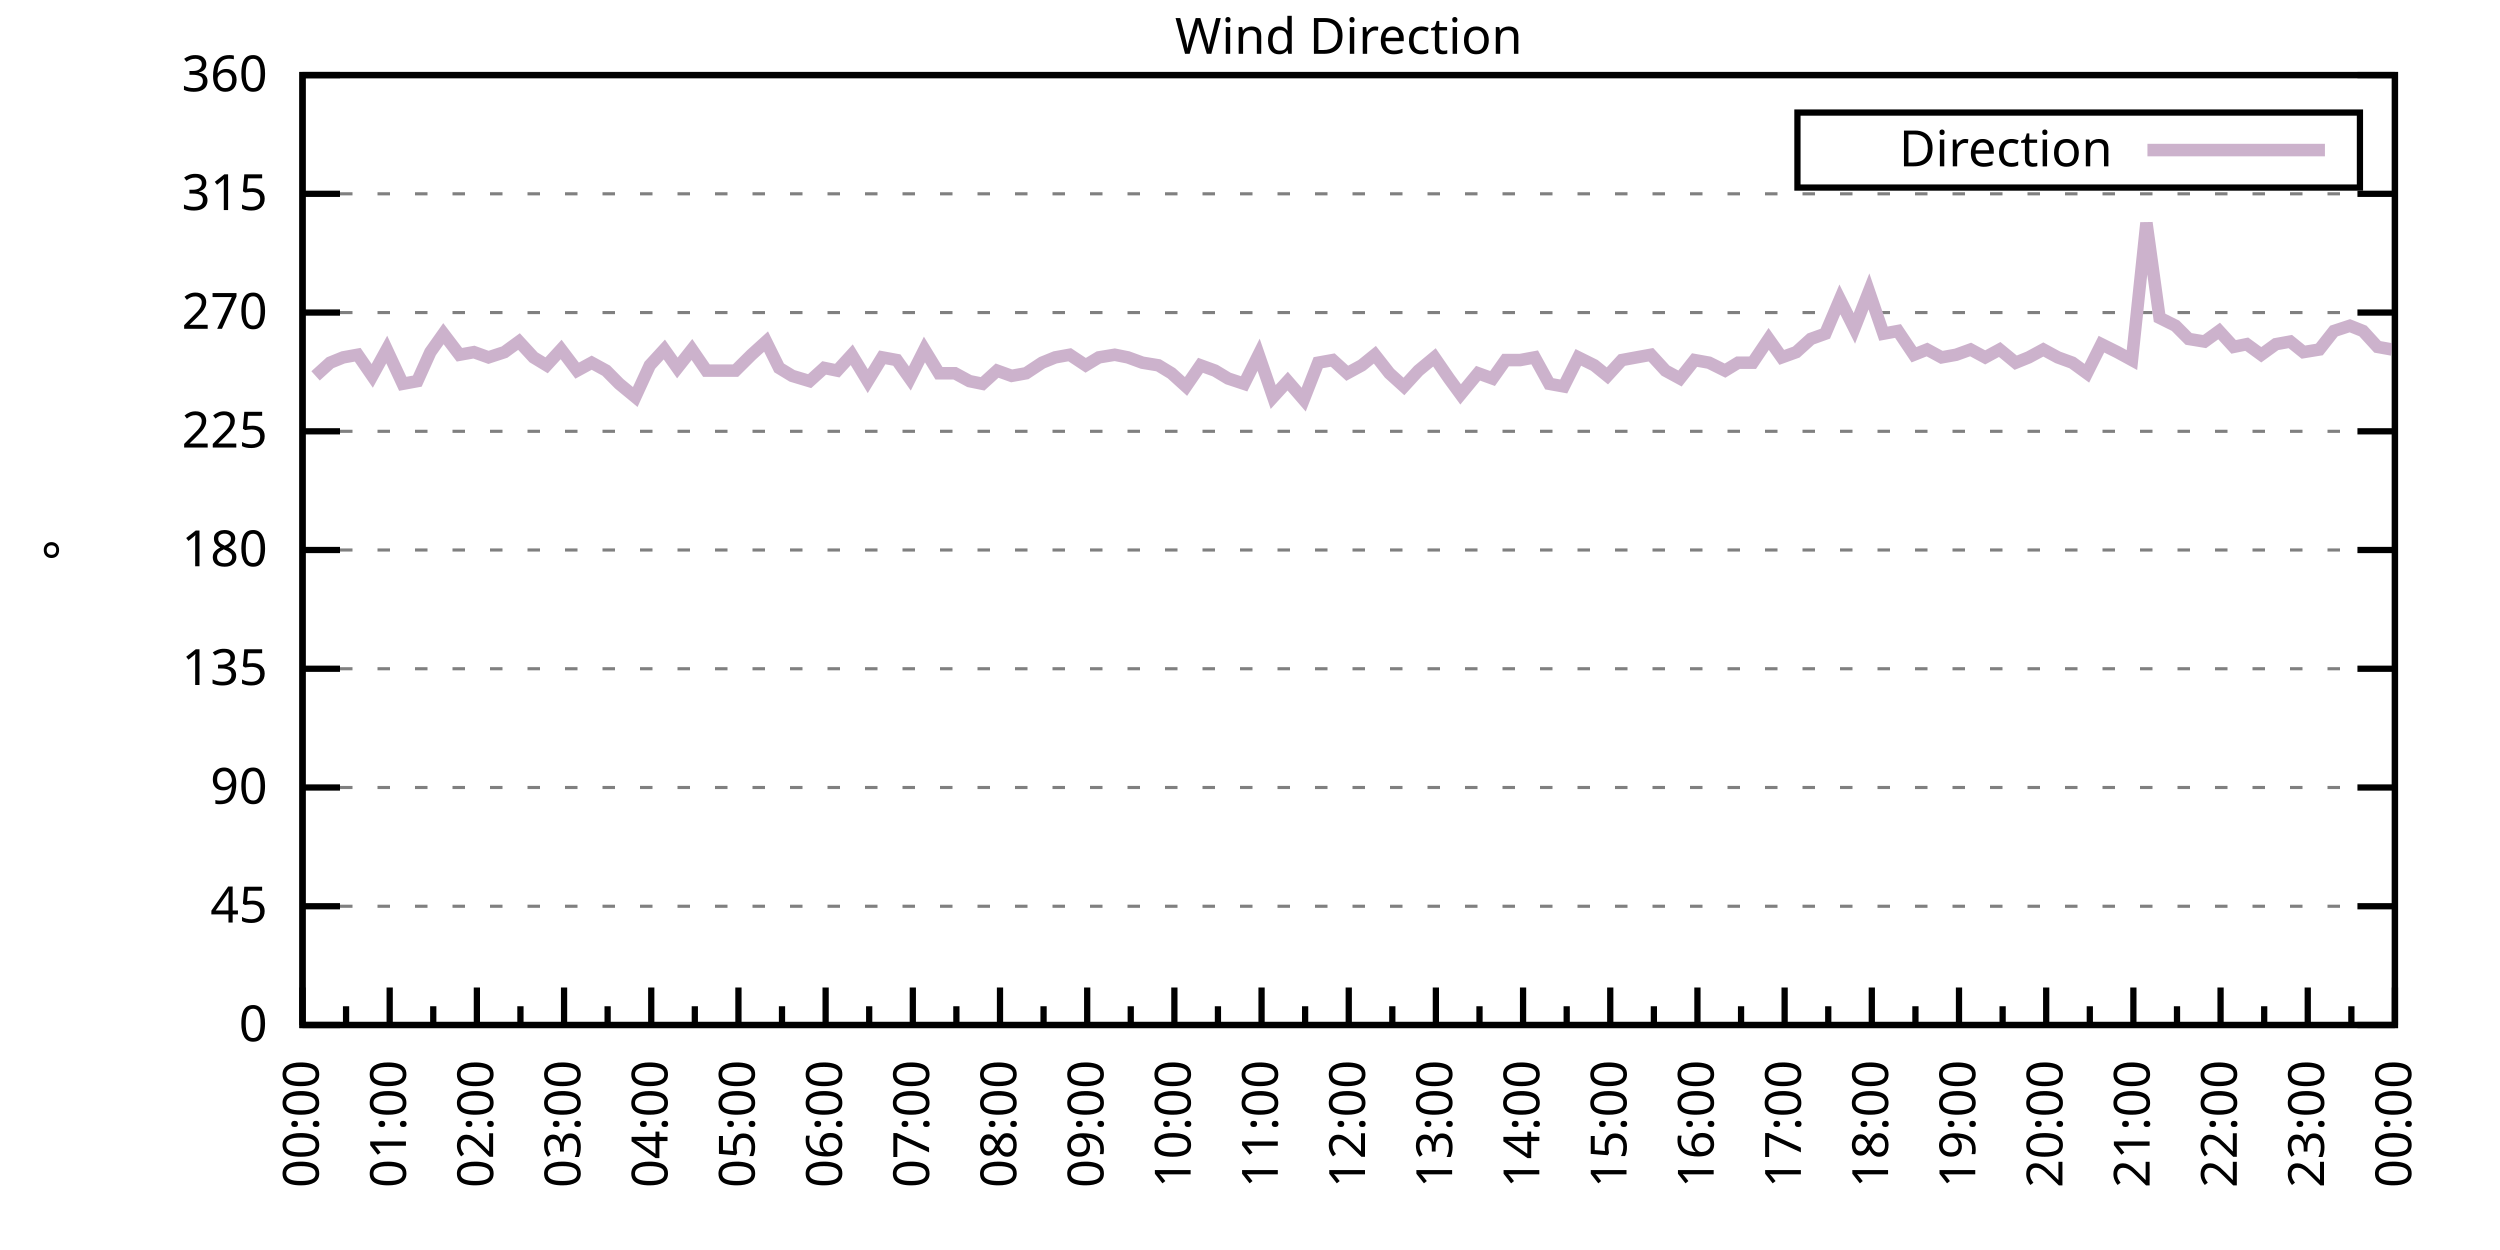
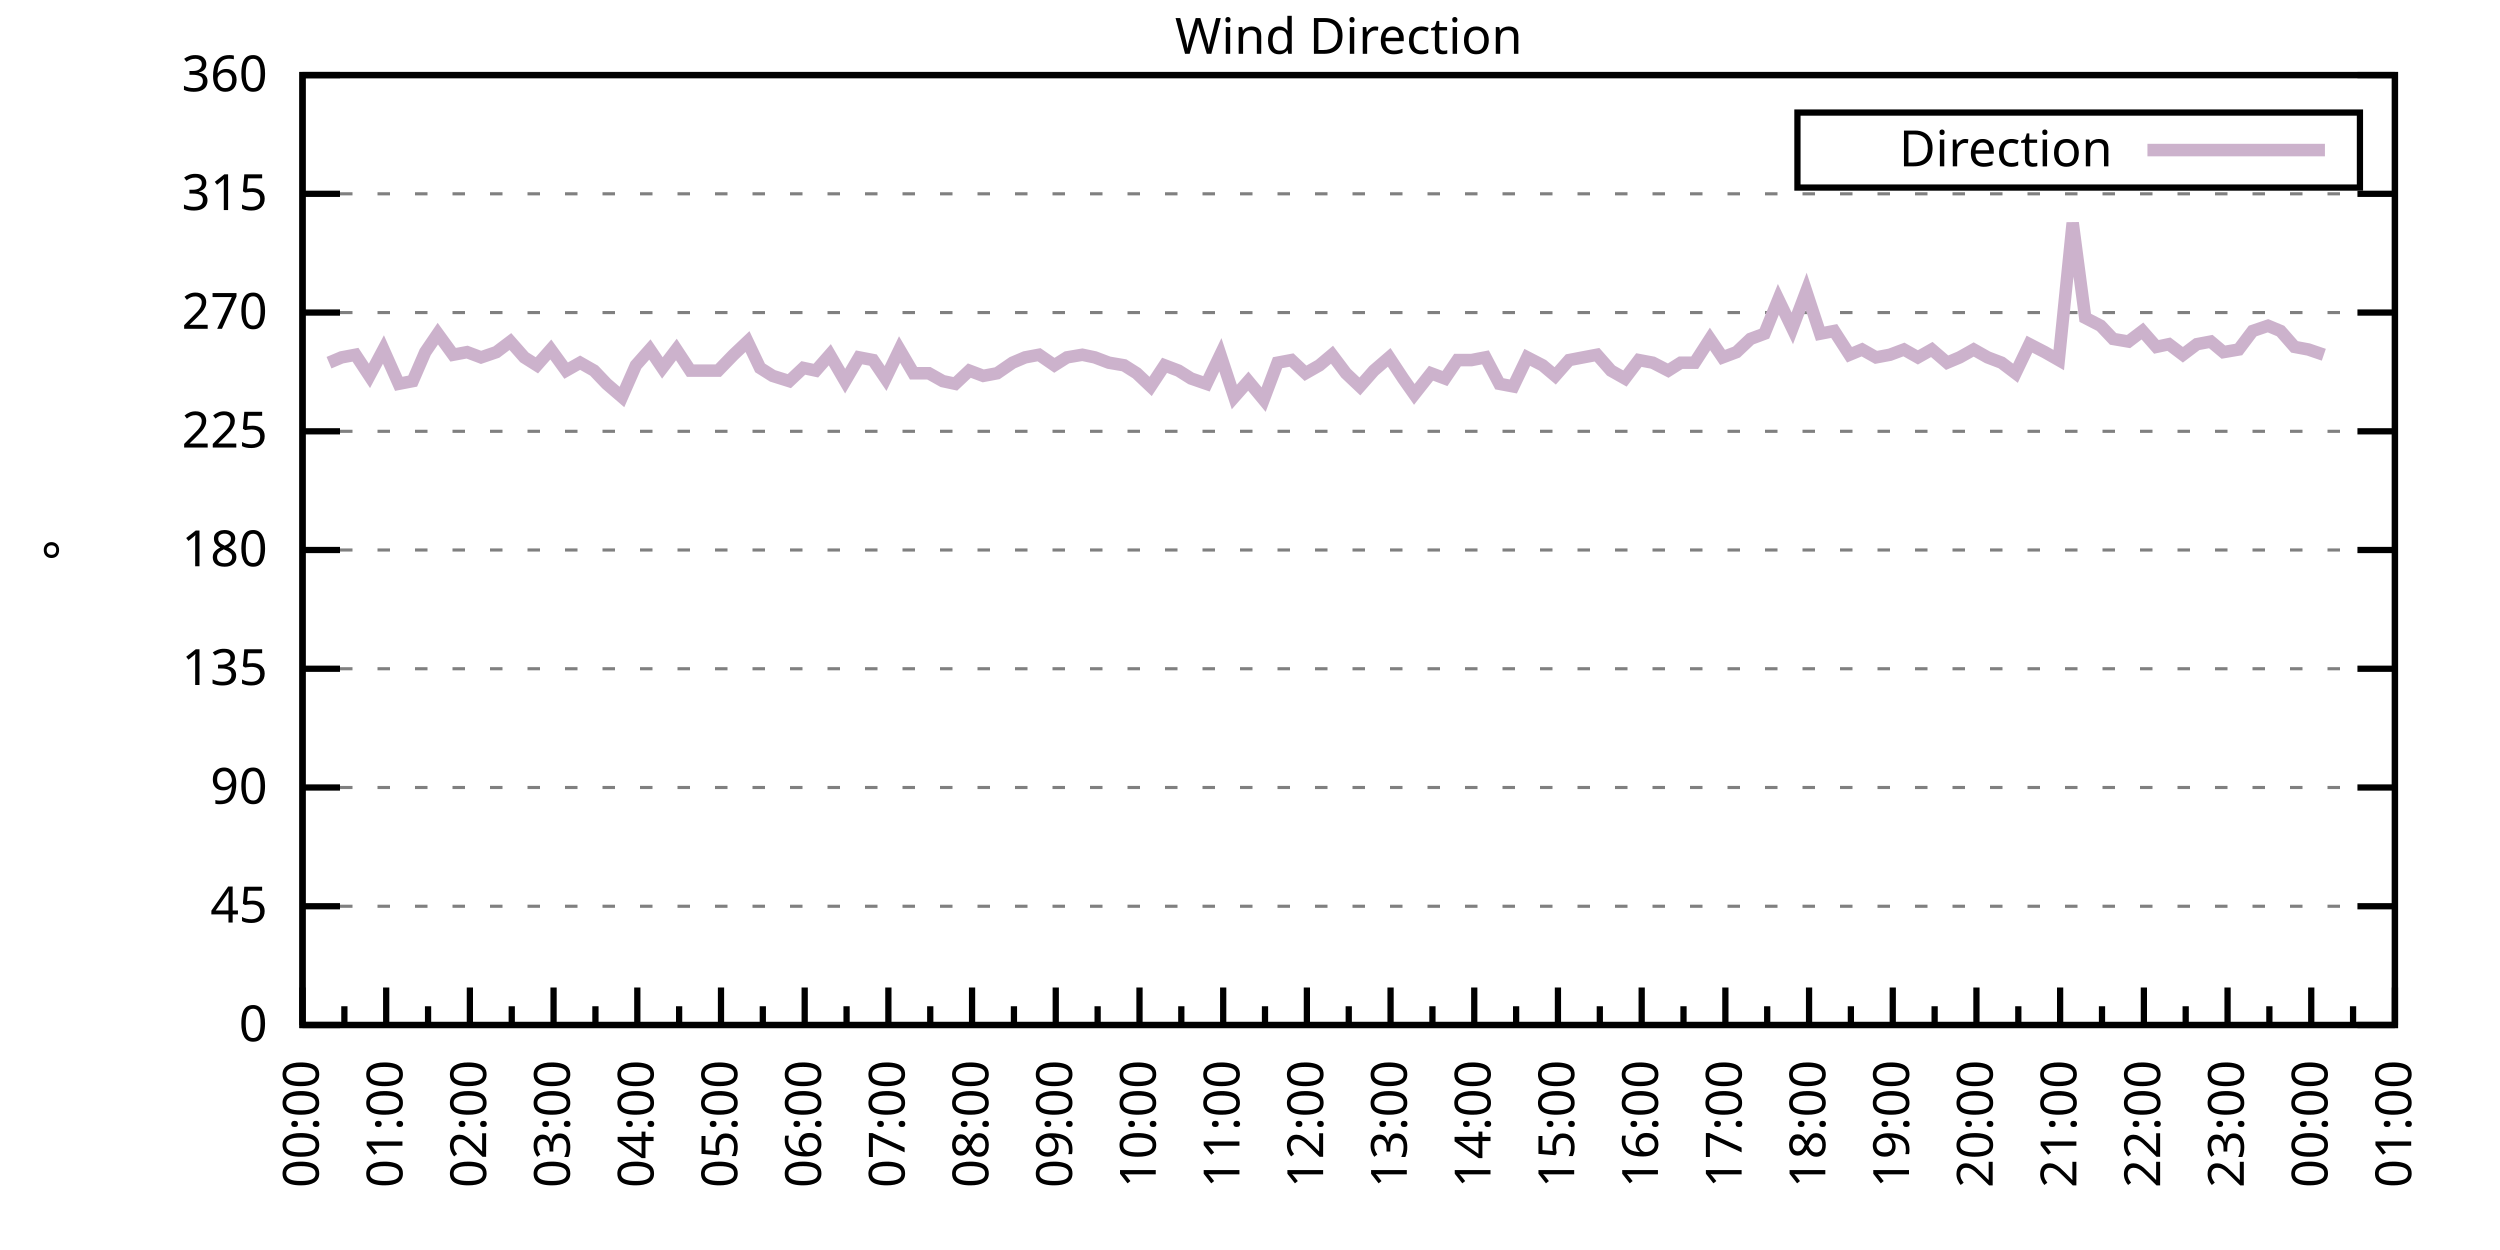
<svg xmlns="http://www.w3.org/2000/svg" xmlns:xlink="http://www.w3.org/1999/xlink" width="400" height="200" viewBox="0 0 400 200">
  <g id="gnuplot_canvas">
    <rect x="0" y="0" width="400" height="200" fill="none" />
    <defs>
      <circle id="gpDot" r="0.5" stroke-width="0.5" stroke="currentColor" />
      <path id="gpPt0" stroke-width="0.333" stroke="currentColor" d="M-1,0 h2 M0,-1 v2" />
      <path id="gpPt1" stroke-width="0.333" stroke="currentColor" d="M-1,-1 L1,1 M1,-1 L-1,1" />
      <path id="gpPt2" stroke-width="0.333" stroke="currentColor" d="M-1,0 L1,0 M0,-1 L0,1 M-1,-1 L1,1 M-1,1 L1,-1" />
      <rect id="gpPt3" stroke-width="0.333" stroke="currentColor" x="-1" y="-1" width="2" height="2" />
      <rect id="gpPt4" stroke-width="0.333" stroke="currentColor" fill="currentColor" x="-1" y="-1" width="2" height="2" />
      <circle id="gpPt5" stroke-width="0.333" stroke="currentColor" cx="0" cy="0" r="1" />
      <use xlink:href="#gpPt5" id="gpPt6" fill="currentColor" stroke="none" />
      <path id="gpPt7" stroke-width="0.333" stroke="currentColor" d="M0,-1.33 L-1.33,0.67 L1.33,0.67 z" />
      <use xlink:href="#gpPt7" id="gpPt8" fill="currentColor" stroke="none" />
      <use xlink:href="#gpPt7" id="gpPt9" stroke="currentColor" transform="rotate(180)" />
      <use xlink:href="#gpPt9" id="gpPt10" fill="currentColor" stroke="none" />
      <use xlink:href="#gpPt3" id="gpPt11" stroke="currentColor" transform="rotate(45)" />
      <use xlink:href="#gpPt11" id="gpPt12" fill="currentColor" stroke="none" />
      <path id="gpPt13" stroke-width="0.333" stroke="currentColor" d="M0,1.330 L1.265,0.411 L0.782,-1.067 L-0.782,-1.076 L-1.265,0.411 z" />
      <use xlink:href="#gpPt13" id="gpPt14" fill="currentColor" stroke="none" />
      <filter id="textbox" filterUnits="objectBoundingBox" x="0" y="0" height="1" width="1">
        <feFlood flood-color="white" flood-opacity="1" result="bgnd" />
        <feComposite in="SourceGraphic" in2="bgnd" operator="atop" />
      </filter>
      <filter id="greybox" filterUnits="objectBoundingBox" x="0" y="0" height="1" width="1">
        <feFlood flood-color="lightgrey" flood-opacity="1" result="grey" />
        <feComposite in="SourceGraphic" in2="grey" operator="atop" />
      </filter>
    </defs>
    <g fill="none" color="white" stroke="currentColor" stroke-width="1.00" stroke-linecap="butt" stroke-linejoin="miter">
</g>
    <g fill="none" color="black" stroke="currentColor" stroke-width="1.00" stroke-linecap="butt" stroke-linejoin="miter">
      <g stroke="none" shape-rendering="crispEdges">
        <polygon fill="rgb(255, 255, 255)" points="48.40,164.00 383.18,164.00 383.18,12.02 48.40,12.02 " />
      </g>
    </g>
    <g fill="none" color="black" stroke="currentColor" stroke-width="1.00" stroke-linecap="butt" stroke-linejoin="miter">
</g>
    <g fill="none" color="black" stroke="black" stroke-width="0.50" stroke-linecap="butt" stroke-linejoin="miter">
</g>
    <g fill="none" color="gray" stroke="currentColor" stroke-width="0.50" stroke-linecap="butt" stroke-linejoin="miter">
      <path stroke="gray" stroke-dasharray="2,4" class="gridline" d="M48.40,164.00 L383.19,164.00  " />
    </g>
    <g fill="none" color="gray" stroke="gray" stroke-width="1.00" stroke-linecap="butt" stroke-linejoin="miter">
</g>
    <g fill="none" color="black" stroke="currentColor" stroke-width="1.00" stroke-linecap="butt" stroke-linejoin="miter">
      <path stroke="black" d="M48.40,164.00 L54.40,164.00 M383.19,164.00 L377.19,164.00  " />
      <g transform="translate(42.80,166.60)" stroke="none" fill="black" font-family="Sans" font-size="8.00" text-anchor="end">
        <text>
          <tspan font-family="Sans"> 0</tspan>
        </text>
      </g>
    </g>
    <g fill="none" color="black" stroke="currentColor" stroke-width="1.00" stroke-linecap="butt" stroke-linejoin="miter">
</g>
    <g fill="none" color="black" stroke="black" stroke-width="0.50" stroke-linecap="butt" stroke-linejoin="miter">
</g>
    <g fill="none" color="gray" stroke="currentColor" stroke-width="0.50" stroke-linecap="butt" stroke-linejoin="miter">
      <path stroke="gray" stroke-dasharray="2,4" class="gridline" d="M48.40,145.00 L383.19,145.00  " />
    </g>
    <g fill="none" color="gray" stroke="gray" stroke-width="1.00" stroke-linecap="butt" stroke-linejoin="miter">
</g>
    <g fill="none" color="black" stroke="currentColor" stroke-width="1.00" stroke-linecap="butt" stroke-linejoin="miter">
      <path stroke="black" d="M48.40,145.00 L54.40,145.00 M383.19,145.00 L377.19,145.00  " />
      <g transform="translate(42.80,147.60)" stroke="none" fill="black" font-family="Sans" font-size="8.00" text-anchor="end">
        <text>
          <tspan font-family="Sans"> 45</tspan>
        </text>
      </g>
    </g>
    <g fill="none" color="black" stroke="currentColor" stroke-width="1.00" stroke-linecap="butt" stroke-linejoin="miter">
</g>
    <g fill="none" color="black" stroke="black" stroke-width="0.50" stroke-linecap="butt" stroke-linejoin="miter">
</g>
    <g fill="none" color="gray" stroke="currentColor" stroke-width="0.50" stroke-linecap="butt" stroke-linejoin="miter">
      <path stroke="gray" stroke-dasharray="2,4" class="gridline" d="M48.40,126.00 L383.19,126.00  " />
    </g>
    <g fill="none" color="gray" stroke="gray" stroke-width="1.00" stroke-linecap="butt" stroke-linejoin="miter">
</g>
    <g fill="none" color="black" stroke="currentColor" stroke-width="1.00" stroke-linecap="butt" stroke-linejoin="miter">
      <path stroke="black" d="M48.40,126.00 L54.40,126.00 M383.19,126.00 L377.19,126.00  " />
      <g transform="translate(42.80,128.60)" stroke="none" fill="black" font-family="Sans" font-size="8.00" text-anchor="end">
        <text>
          <tspan font-family="Sans"> 90</tspan>
        </text>
      </g>
    </g>
    <g fill="none" color="black" stroke="currentColor" stroke-width="1.00" stroke-linecap="butt" stroke-linejoin="miter">
</g>
    <g fill="none" color="black" stroke="black" stroke-width="0.50" stroke-linecap="butt" stroke-linejoin="miter">
</g>
    <g fill="none" color="gray" stroke="currentColor" stroke-width="0.50" stroke-linecap="butt" stroke-linejoin="miter">
      <path stroke="gray" stroke-dasharray="2,4" class="gridline" d="M48.40,107.00 L383.19,107.00  " />
    </g>
    <g fill="none" color="gray" stroke="gray" stroke-width="1.00" stroke-linecap="butt" stroke-linejoin="miter">
</g>
    <g fill="none" color="black" stroke="currentColor" stroke-width="1.00" stroke-linecap="butt" stroke-linejoin="miter">
      <path stroke="black" d="M48.40,107.00 L54.40,107.00 M383.19,107.00 L377.19,107.00  " />
      <g transform="translate(42.80,109.60)" stroke="none" fill="black" font-family="Sans" font-size="8.00" text-anchor="end">
        <text>
          <tspan font-family="Sans"> 135</tspan>
        </text>
      </g>
    </g>
    <g fill="none" color="black" stroke="currentColor" stroke-width="1.00" stroke-linecap="butt" stroke-linejoin="miter">
</g>
    <g fill="none" color="black" stroke="black" stroke-width="0.50" stroke-linecap="butt" stroke-linejoin="miter">
</g>
    <g fill="none" color="gray" stroke="currentColor" stroke-width="0.50" stroke-linecap="butt" stroke-linejoin="miter">
      <path stroke="gray" stroke-dasharray="2,4" class="gridline" d="M48.40,88.00 L383.19,88.00  " />
    </g>
    <g fill="none" color="gray" stroke="gray" stroke-width="1.00" stroke-linecap="butt" stroke-linejoin="miter">
</g>
    <g fill="none" color="black" stroke="currentColor" stroke-width="1.00" stroke-linecap="butt" stroke-linejoin="miter">
      <path stroke="black" d="M48.40,88.00 L54.40,88.00 M383.19,88.00 L377.19,88.00  " />
      <g transform="translate(42.80,90.60)" stroke="none" fill="black" font-family="Sans" font-size="8.00" text-anchor="end">
        <text>
          <tspan font-family="Sans"> 180</tspan>
        </text>
      </g>
    </g>
    <g fill="none" color="black" stroke="currentColor" stroke-width="1.00" stroke-linecap="butt" stroke-linejoin="miter">
</g>
    <g fill="none" color="black" stroke="black" stroke-width="0.50" stroke-linecap="butt" stroke-linejoin="miter">
</g>
    <g fill="none" color="gray" stroke="currentColor" stroke-width="0.50" stroke-linecap="butt" stroke-linejoin="miter">
      <path stroke="gray" stroke-dasharray="2,4" class="gridline" d="M48.40,69.01 L383.19,69.01  " />
    </g>
    <g fill="none" color="gray" stroke="gray" stroke-width="1.00" stroke-linecap="butt" stroke-linejoin="miter">
</g>
    <g fill="none" color="black" stroke="currentColor" stroke-width="1.00" stroke-linecap="butt" stroke-linejoin="miter">
      <path stroke="black" d="M48.40,69.01 L54.40,69.01 M383.19,69.01 L377.19,69.01  " />
      <g transform="translate(42.80,71.61)" stroke="none" fill="black" font-family="Sans" font-size="8.00" text-anchor="end">
        <text>
          <tspan font-family="Sans"> 225</tspan>
        </text>
      </g>
    </g>
    <g fill="none" color="black" stroke="currentColor" stroke-width="1.00" stroke-linecap="butt" stroke-linejoin="miter">
</g>
    <g fill="none" color="black" stroke="black" stroke-width="0.50" stroke-linecap="butt" stroke-linejoin="miter">
</g>
    <g fill="none" color="gray" stroke="currentColor" stroke-width="0.50" stroke-linecap="butt" stroke-linejoin="miter">
      <path stroke="gray" stroke-dasharray="2,4" class="gridline" d="M48.40,50.01 L383.19,50.01  " />
    </g>
    <g fill="none" color="gray" stroke="gray" stroke-width="1.00" stroke-linecap="butt" stroke-linejoin="miter">
</g>
    <g fill="none" color="black" stroke="currentColor" stroke-width="1.00" stroke-linecap="butt" stroke-linejoin="miter">
      <path stroke="black" d="M48.40,50.01 L54.40,50.01 M383.19,50.01 L377.19,50.01  " />
      <g transform="translate(42.80,52.61)" stroke="none" fill="black" font-family="Sans" font-size="8.00" text-anchor="end">
        <text>
          <tspan font-family="Sans"> 270</tspan>
        </text>
      </g>
    </g>
    <g fill="none" color="black" stroke="currentColor" stroke-width="1.00" stroke-linecap="butt" stroke-linejoin="miter">
</g>
    <g fill="none" color="black" stroke="black" stroke-width="0.50" stroke-linecap="butt" stroke-linejoin="miter">
</g>
    <g fill="none" color="gray" stroke="currentColor" stroke-width="0.50" stroke-linecap="butt" stroke-linejoin="miter">
      <path stroke="gray" stroke-dasharray="2,4" class="gridline" d="M48.40,31.01 L383.19,31.01  " />
    </g>
    <g fill="none" color="gray" stroke="gray" stroke-width="1.00" stroke-linecap="butt" stroke-linejoin="miter">
</g>
    <g fill="none" color="black" stroke="currentColor" stroke-width="1.00" stroke-linecap="butt" stroke-linejoin="miter">
      <path stroke="black" d="M48.40,31.01 L54.40,31.01 M383.19,31.01 L377.19,31.01  " />
      <g transform="translate(42.80,33.61)" stroke="none" fill="black" font-family="Sans" font-size="8.00" text-anchor="end">
        <text>
          <tspan font-family="Sans"> 315</tspan>
        </text>
      </g>
    </g>
    <g fill="none" color="black" stroke="currentColor" stroke-width="1.00" stroke-linecap="butt" stroke-linejoin="miter">
</g>
    <g fill="none" color="black" stroke="black" stroke-width="0.50" stroke-linecap="butt" stroke-linejoin="miter">
</g>
    <g fill="none" color="gray" stroke="currentColor" stroke-width="0.50" stroke-linecap="butt" stroke-linejoin="miter">
      <path stroke="gray" stroke-dasharray="2,4" class="gridline" d="M48.40,12.01 L383.19,12.01  " />
    </g>
    <g fill="none" color="gray" stroke="gray" stroke-width="1.00" stroke-linecap="butt" stroke-linejoin="miter">
</g>
    <g fill="none" color="black" stroke="currentColor" stroke-width="1.00" stroke-linecap="butt" stroke-linejoin="miter">
      <path stroke="black" d="M48.40,12.01 L54.40,12.01 M383.19,12.01 L377.19,12.01  " />
      <g transform="translate(42.80,14.61)" stroke="none" fill="black" font-family="Sans" font-size="8.00" text-anchor="end">
        <text>
          <tspan font-family="Sans"> 360</tspan>
        </text>
      </g>
    </g>
    <g fill="none" color="black" stroke="currentColor" stroke-width="1.00" stroke-linecap="butt" stroke-linejoin="miter">
      <path stroke="black" d="M48.40,164.00 L48.40,158.00  " />
      <g transform="translate(51.00,169.60) rotate(270)" stroke="none" fill="black" font-family="Sans" font-size="8.00" text-anchor="end">
        <text>
          <tspan font-family="Sans">00:00</tspan>
        </text>
      </g>
    </g>
    <g fill="none" color="black" stroke="currentColor" stroke-width="1.00" stroke-linecap="butt" stroke-linejoin="miter">
-       <path stroke="black" d="M55.37,164.00 L55.37,161.00 M62.35,164.00 L62.35,158.00  " />
-       <g transform="translate(64.95,169.60) rotate(270)" stroke="none" fill="black" font-family="Sans" font-size="8.00" text-anchor="end">
+       <path stroke="black" d="M55.10,164.00 L55.10,161.00 M61.79,164.00 L61.79,158.00  " />
+       <g transform="translate(64.39,169.60) rotate(270)" stroke="none" fill="black" font-family="Sans" font-size="8.00" text-anchor="end">
        <text>
          <tspan font-family="Sans">01:00</tspan>
        </text>
      </g>
    </g>
    <g fill="none" color="black" stroke="currentColor" stroke-width="1.00" stroke-linecap="butt" stroke-linejoin="miter">
-       <path stroke="black" d="M69.32,164.00 L69.32,161.00 M76.30,164.00 L76.30,158.00  " />
-       <g transform="translate(78.90,169.60) rotate(270)" stroke="none" fill="black" font-family="Sans" font-size="8.00" text-anchor="end">
+       <path stroke="black" d="M68.49,164.00 L68.49,161.00 M75.18,164.00 L75.18,158.00  " />
+       <g transform="translate(77.78,169.60) rotate(270)" stroke="none" fill="black" font-family="Sans" font-size="8.00" text-anchor="end">
        <text>
          <tspan font-family="Sans">02:00</tspan>
        </text>
      </g>
    </g>
    <g fill="none" color="black" stroke="currentColor" stroke-width="1.00" stroke-linecap="butt" stroke-linejoin="miter">
-       <path stroke="black" d="M83.27,164.00 L83.27,161.00 M90.25,164.00 L90.25,158.00  " />
-       <g transform="translate(92.85,169.60) rotate(270)" stroke="none" fill="black" font-family="Sans" font-size="8.00" text-anchor="end">
+       <path stroke="black" d="M81.88,164.00 L81.88,161.00 M88.57,164.00 L88.57,158.00  " />
+       <g transform="translate(91.17,169.60) rotate(270)" stroke="none" fill="black" font-family="Sans" font-size="8.00" text-anchor="end">
        <text>
          <tspan font-family="Sans">03:00</tspan>
        </text>
      </g>
    </g>
    <g fill="none" color="black" stroke="currentColor" stroke-width="1.00" stroke-linecap="butt" stroke-linejoin="miter">
-       <path stroke="black" d="M97.22,164.00 L97.22,161.00 M104.20,164.00 L104.20,158.00  " />
-       <g transform="translate(106.80,169.60) rotate(270)" stroke="none" fill="black" font-family="Sans" font-size="8.00" text-anchor="end">
+       <path stroke="black" d="M95.27,164.00 L95.27,161.00 M101.97,164.00 L101.97,158.00  " />
+       <g transform="translate(104.57,169.60) rotate(270)" stroke="none" fill="black" font-family="Sans" font-size="8.00" text-anchor="end">
        <text>
          <tspan font-family="Sans">04:00</tspan>
        </text>
      </g>
    </g>
    <g fill="none" color="black" stroke="currentColor" stroke-width="1.00" stroke-linecap="butt" stroke-linejoin="miter">
-       <path stroke="black" d="M111.17,164.00 L111.17,161.00 M118.15,164.00 L118.15,158.00  " />
-       <g transform="translate(120.75,169.60) rotate(270)" stroke="none" fill="black" font-family="Sans" font-size="8.00" text-anchor="end">
+       <path stroke="black" d="M108.66,164.00 L108.66,161.00 M115.36,164.00 L115.36,158.00  " />
+       <g transform="translate(117.96,169.60) rotate(270)" stroke="none" fill="black" font-family="Sans" font-size="8.00" text-anchor="end">
        <text>
          <tspan font-family="Sans">05:00</tspan>
        </text>
      </g>
    </g>
    <g fill="none" color="black" stroke="currentColor" stroke-width="1.00" stroke-linecap="butt" stroke-linejoin="miter">
-       <path stroke="black" d="M125.12,164.00 L125.12,161.00 M132.10,164.00 L132.10,158.00  " />
-       <g transform="translate(134.70,169.60) rotate(270)" stroke="none" fill="black" font-family="Sans" font-size="8.00" text-anchor="end">
+       <path stroke="black" d="M122.05,164.00 L122.05,161.00 M128.75,164.00 L128.75,158.00  " />
+       <g transform="translate(131.35,169.60) rotate(270)" stroke="none" fill="black" font-family="Sans" font-size="8.00" text-anchor="end">
        <text>
          <tspan font-family="Sans">06:00</tspan>
        </text>
      </g>
    </g>
    <g fill="none" color="black" stroke="currentColor" stroke-width="1.00" stroke-linecap="butt" stroke-linejoin="miter">
-       <path stroke="black" d="M139.07,164.00 L139.07,161.00 M146.05,164.00 L146.05,158.00  " />
-       <g transform="translate(148.65,169.60) rotate(270)" stroke="none" fill="black" font-family="Sans" font-size="8.00" text-anchor="end">
+       <path stroke="black" d="M135.45,164.00 L135.45,161.00 M142.14,164.00 L142.14,158.00  " />
+       <g transform="translate(144.74,169.60) rotate(270)" stroke="none" fill="black" font-family="Sans" font-size="8.00" text-anchor="end">
        <text>
          <tspan font-family="Sans">07:00</tspan>
        </text>
      </g>
    </g>
    <g fill="none" color="black" stroke="currentColor" stroke-width="1.00" stroke-linecap="butt" stroke-linejoin="miter">
-       <path stroke="black" d="M153.02,164.00 L153.02,161.00 M160.00,164.00 L160.00,158.00  " />
-       <g transform="translate(162.60,169.60) rotate(270)" stroke="none" fill="black" font-family="Sans" font-size="8.00" text-anchor="end">
+       <path stroke="black" d="M148.84,164.00 L148.84,161.00 M155.53,164.00 L155.53,158.00  " />
+       <g transform="translate(158.13,169.60) rotate(270)" stroke="none" fill="black" font-family="Sans" font-size="8.00" text-anchor="end">
        <text>
          <tspan font-family="Sans">08:00</tspan>
        </text>
      </g>
    </g>
    <g fill="none" color="black" stroke="currentColor" stroke-width="1.00" stroke-linecap="butt" stroke-linejoin="miter">
-       <path stroke="black" d="M166.97,164.00 L166.97,161.00 M173.95,164.00 L173.95,158.00  " />
-       <g transform="translate(176.55,169.60) rotate(270)" stroke="none" fill="black" font-family="Sans" font-size="8.00" text-anchor="end">
+       <path stroke="black" d="M162.23,164.00 L162.23,161.00 M168.92,164.00 L168.92,158.00  " />
+       <g transform="translate(171.52,169.60) rotate(270)" stroke="none" fill="black" font-family="Sans" font-size="8.00" text-anchor="end">
        <text>
          <tspan font-family="Sans">09:00</tspan>
        </text>
      </g>
    </g>
    <g fill="none" color="black" stroke="currentColor" stroke-width="1.00" stroke-linecap="butt" stroke-linejoin="miter">
-       <path stroke="black" d="M180.92,164.00 L180.92,161.00 M187.90,164.00 L187.90,158.00  " />
-       <g transform="translate(190.50,169.60) rotate(270)" stroke="none" fill="black" font-family="Sans" font-size="8.00" text-anchor="end">
+       <path stroke="black" d="M175.62,164.00 L175.62,161.00 M182.32,164.00 L182.32,158.00  " />
+       <g transform="translate(184.92,169.60) rotate(270)" stroke="none" fill="black" font-family="Sans" font-size="8.00" text-anchor="end">
        <text>
          <tspan font-family="Sans">10:00</tspan>
        </text>
      </g>
    </g>
    <g fill="none" color="black" stroke="currentColor" stroke-width="1.00" stroke-linecap="butt" stroke-linejoin="miter">
-       <path stroke="black" d="M194.87,164.00 L194.87,161.00 M201.85,164.00 L201.85,158.00  " />
-       <g transform="translate(204.45,169.60) rotate(270)" stroke="none" fill="black" font-family="Sans" font-size="8.00" text-anchor="end">
+       <path stroke="black" d="M189.01,164.00 L189.01,161.00 M195.71,164.00 L195.71,158.00  " />
+       <g transform="translate(198.31,169.60) rotate(270)" stroke="none" fill="black" font-family="Sans" font-size="8.00" text-anchor="end">
        <text>
          <tspan font-family="Sans">11:00</tspan>
        </text>
      </g>
    </g>
    <g fill="none" color="black" stroke="currentColor" stroke-width="1.00" stroke-linecap="butt" stroke-linejoin="miter">
-       <path stroke="black" d="M208.82,164.00 L208.82,161.00 M215.80,164.00 L215.80,158.00  " />
-       <g transform="translate(218.40,169.60) rotate(270)" stroke="none" fill="black" font-family="Sans" font-size="8.00" text-anchor="end">
+       <path stroke="black" d="M202.40,164.00 L202.40,161.00 M209.10,164.00 L209.10,158.00  " />
+       <g transform="translate(211.70,169.60) rotate(270)" stroke="none" fill="black" font-family="Sans" font-size="8.00" text-anchor="end">
        <text>
          <tspan font-family="Sans">12:00</tspan>
        </text>
      </g>
    </g>
    <g fill="none" color="black" stroke="currentColor" stroke-width="1.00" stroke-linecap="butt" stroke-linejoin="miter">
-       <path stroke="black" d="M222.77,164.00 L222.77,161.00 M229.74,164.00 L229.74,158.00  " />
-       <g transform="translate(232.34,169.60) rotate(270)" stroke="none" fill="black" font-family="Sans" font-size="8.00" text-anchor="end">
+       <path stroke="black" d="M215.80,164.00 L215.80,161.00 M222.49,164.00 L222.49,158.00  " />
+       <g transform="translate(225.09,169.60) rotate(270)" stroke="none" fill="black" font-family="Sans" font-size="8.00" text-anchor="end">
        <text>
          <tspan font-family="Sans">13:00</tspan>
        </text>
      </g>
    </g>
    <g fill="none" color="black" stroke="currentColor" stroke-width="1.00" stroke-linecap="butt" stroke-linejoin="miter">
-       <path stroke="black" d="M236.72,164.00 L236.72,161.00 M243.69,164.00 L243.69,158.00  " />
-       <g transform="translate(246.29,169.60) rotate(270)" stroke="none" fill="black" font-family="Sans" font-size="8.00" text-anchor="end">
+       <path stroke="black" d="M229.19,164.00 L229.19,161.00 M235.88,164.00 L235.88,158.00  " />
+       <g transform="translate(238.48,169.60) rotate(270)" stroke="none" fill="black" font-family="Sans" font-size="8.00" text-anchor="end">
        <text>
          <tspan font-family="Sans">14:00</tspan>
        </text>
      </g>
    </g>
    <g fill="none" color="black" stroke="currentColor" stroke-width="1.00" stroke-linecap="butt" stroke-linejoin="miter">
-       <path stroke="black" d="M250.67,164.00 L250.67,161.00 M257.64,164.00 L257.64,158.00  " />
-       <g transform="translate(260.24,169.60) rotate(270)" stroke="none" fill="black" font-family="Sans" font-size="8.00" text-anchor="end">
+       <path stroke="black" d="M242.58,164.00 L242.58,161.00 M249.27,164.00 L249.27,158.00  " />
+       <g transform="translate(251.87,169.60) rotate(270)" stroke="none" fill="black" font-family="Sans" font-size="8.00" text-anchor="end">
        <text>
          <tspan font-family="Sans">15:00</tspan>
        </text>
      </g>
    </g>
    <g fill="none" color="black" stroke="currentColor" stroke-width="1.00" stroke-linecap="butt" stroke-linejoin="miter">
-       <path stroke="black" d="M264.62,164.00 L264.62,161.00 M271.59,164.00 L271.59,158.00  " />
-       <g transform="translate(274.19,169.60) rotate(270)" stroke="none" fill="black" font-family="Sans" font-size="8.00" text-anchor="end">
+       <path stroke="black" d="M255.97,164.00 L255.97,161.00 M262.67,164.00 L262.67,158.00  " />
+       <g transform="translate(265.27,169.60) rotate(270)" stroke="none" fill="black" font-family="Sans" font-size="8.00" text-anchor="end">
        <text>
          <tspan font-family="Sans">16:00</tspan>
        </text>
      </g>
    </g>
    <g fill="none" color="black" stroke="currentColor" stroke-width="1.00" stroke-linecap="butt" stroke-linejoin="miter">
-       <path stroke="black" d="M278.57,164.00 L278.57,161.00 M285.54,164.00 L285.54,158.00  " />
-       <g transform="translate(288.14,169.60) rotate(270)" stroke="none" fill="black" font-family="Sans" font-size="8.00" text-anchor="end">
+       <path stroke="black" d="M269.36,164.00 L269.36,161.00 M276.06,164.00 L276.06,158.00  " />
+       <g transform="translate(278.66,169.60) rotate(270)" stroke="none" fill="black" font-family="Sans" font-size="8.00" text-anchor="end">
        <text>
          <tspan font-family="Sans">17:00</tspan>
        </text>
      </g>
    </g>
    <g fill="none" color="black" stroke="currentColor" stroke-width="1.00" stroke-linecap="butt" stroke-linejoin="miter">
-       <path stroke="black" d="M292.52,164.00 L292.52,161.00 M299.49,164.00 L299.49,158.00  " />
-       <g transform="translate(302.09,169.60) rotate(270)" stroke="none" fill="black" font-family="Sans" font-size="8.00" text-anchor="end">
+       <path stroke="black" d="M282.75,164.00 L282.75,161.00 M289.45,164.00 L289.45,158.00  " />
+       <g transform="translate(292.05,169.60) rotate(270)" stroke="none" fill="black" font-family="Sans" font-size="8.00" text-anchor="end">
        <text>
          <tspan font-family="Sans">18:00</tspan>
        </text>
      </g>
    </g>
    <g fill="none" color="black" stroke="currentColor" stroke-width="1.00" stroke-linecap="butt" stroke-linejoin="miter">
-       <path stroke="black" d="M306.47,164.00 L306.47,161.00 M313.44,164.00 L313.44,158.00  " />
-       <g transform="translate(316.04,169.60) rotate(270)" stroke="none" fill="black" font-family="Sans" font-size="8.00" text-anchor="end">
+       <path stroke="black" d="M296.14,164.00 L296.14,161.00 M302.84,164.00 L302.84,158.00  " />
+       <g transform="translate(305.44,169.60) rotate(270)" stroke="none" fill="black" font-family="Sans" font-size="8.00" text-anchor="end">
        <text>
          <tspan font-family="Sans">19:00</tspan>
        </text>
      </g>
    </g>
    <g fill="none" color="black" stroke="currentColor" stroke-width="1.00" stroke-linecap="butt" stroke-linejoin="miter">
-       <path stroke="black" d="M320.42,164.00 L320.42,161.00 M327.39,164.00 L327.39,158.00  " />
-       <g transform="translate(329.99,169.60) rotate(270)" stroke="none" fill="black" font-family="Sans" font-size="8.00" text-anchor="end">
+       <path stroke="black" d="M309.54,164.00 L309.54,161.00 M316.23,164.00 L316.23,158.00  " />
+       <g transform="translate(318.83,169.60) rotate(270)" stroke="none" fill="black" font-family="Sans" font-size="8.00" text-anchor="end">
        <text>
          <tspan font-family="Sans">20:00</tspan>
        </text>
      </g>
    </g>
    <g fill="none" color="black" stroke="currentColor" stroke-width="1.00" stroke-linecap="butt" stroke-linejoin="miter">
-       <path stroke="black" d="M334.37,164.00 L334.37,161.00 M341.34,164.00 L341.34,158.00  " />
-       <g transform="translate(343.94,169.60) rotate(270)" stroke="none" fill="black" font-family="Sans" font-size="8.00" text-anchor="end">
+       <path stroke="black" d="M322.93,164.00 L322.93,161.00 M329.62,164.00 L329.62,158.00  " />
+       <g transform="translate(332.22,169.60) rotate(270)" stroke="none" fill="black" font-family="Sans" font-size="8.00" text-anchor="end">
        <text>
          <tspan font-family="Sans">21:00</tspan>
        </text>
      </g>
    </g>
    <g fill="none" color="black" stroke="currentColor" stroke-width="1.00" stroke-linecap="butt" stroke-linejoin="miter">
-       <path stroke="black" d="M348.32,164.00 L348.32,161.00 M355.29,164.00 L355.29,158.00  " />
-       <g transform="translate(357.89,169.60) rotate(270)" stroke="none" fill="black" font-family="Sans" font-size="8.00" text-anchor="end">
+       <path stroke="black" d="M336.32,164.00 L336.32,161.00 M343.02,164.00 L343.02,158.00  " />
+       <g transform="translate(345.62,169.60) rotate(270)" stroke="none" fill="black" font-family="Sans" font-size="8.00" text-anchor="end">
        <text>
          <tspan font-family="Sans">22:00</tspan>
        </text>
      </g>
    </g>
    <g fill="none" color="black" stroke="currentColor" stroke-width="1.00" stroke-linecap="butt" stroke-linejoin="miter">
-       <path stroke="black" d="M362.27,164.00 L362.27,161.00 M369.24,164.00 L369.24,158.00  " />
-       <g transform="translate(371.84,169.60) rotate(270)" stroke="none" fill="black" font-family="Sans" font-size="8.00" text-anchor="end">
+       <path stroke="black" d="M349.71,164.00 L349.71,161.00 M356.41,164.00 L356.41,158.00  " />
+       <g transform="translate(359.01,169.60) rotate(270)" stroke="none" fill="black" font-family="Sans" font-size="8.00" text-anchor="end">
        <text>
          <tspan font-family="Sans">23:00</tspan>
        </text>
      </g>
    </g>
    <g fill="none" color="black" stroke="currentColor" stroke-width="1.00" stroke-linecap="butt" stroke-linejoin="miter">
-       <path stroke="black" d="M376.22,164.00 L376.22,161.00 M383.19,164.00 L383.19,158.00  " />
+       <path stroke="black" d="M363.10,164.00 L363.10,161.00 M369.80,164.00 L369.80,158.00  " />
+       <g transform="translate(372.40,169.60) rotate(270)" stroke="none" fill="black" font-family="Sans" font-size="8.00" text-anchor="end">
+         <text>
+           <tspan font-family="Sans">00:00</tspan>
+         </text>
+       </g>
+     </g>
+     <g fill="none" color="black" stroke="currentColor" stroke-width="1.00" stroke-linecap="butt" stroke-linejoin="miter">
+       <path stroke="black" d="M376.49,164.00 L376.49,161.00 M383.19,164.00 L383.19,158.00  " />
      <g transform="translate(385.79,169.60) rotate(270)" stroke="none" fill="black" font-family="Sans" font-size="8.00" text-anchor="end">
        <text>
-           <tspan font-family="Sans">00:00</tspan>
+           <tspan font-family="Sans">01:00</tspan>
        </text>
      </g>
    </g>
    <g fill="none" color="black" stroke="currentColor" stroke-width="1.00" stroke-linecap="butt" stroke-linejoin="miter">
</g>
    <g fill="none" color="black" stroke="currentColor" stroke-width="1.00" stroke-linecap="butt" stroke-linejoin="miter">
      <path stroke="black" d="M48.40,12.01 L48.40,164.00 L383.19,164.00 L383.19,12.01 L48.40,12.01 Z  " />
    </g>
    <g fill="none" color="black" stroke="currentColor" stroke-width="1.00" stroke-linecap="butt" stroke-linejoin="miter">
      <g transform="translate(12.80,88.01) rotate(270)" stroke="none" fill="black" font-family="Sans" font-size="8.00" text-anchor="middle">
        <text>
          <tspan font-family="Sans">°</tspan>
        </text>
      </g>
    </g>
    <g fill="none" color="black" stroke="currentColor" stroke-width="1.00" stroke-linecap="butt" stroke-linejoin="miter">
</g>
    <g fill="none" color="black" stroke="currentColor" stroke-width="1.00" stroke-linecap="butt" stroke-linejoin="miter">
      <path stroke="black" d="M287.59,30.01 L287.59,18.01 L377.59,18.01 L377.59,30.01 L287.59,30.01 Z  " />
    </g>
    <g id="Wind_direction_plot_1">
      <g fill="none" color="white" stroke="black" stroke-width="2.00" stroke-linecap="butt" stroke-linejoin="miter">
</g>
      <g fill="none" color="black" stroke="currentColor" stroke-width="2.00" stroke-linecap="butt" stroke-linejoin="miter">
        <g transform="translate(337.99,26.61)" stroke="none" fill="black" font-family="Sans" font-size="8.00" text-anchor="end">
          <text>
            <tspan font-family="Sans">Direction</tspan>
          </text>
        </g>
      </g>
      <g fill="none" color="black" stroke="currentColor" stroke-width="2.00" stroke-linecap="butt" stroke-linejoin="miter">
-         <path stroke="rgb(204, 178, 204)" d="M343.59,24.01 L371.99,24.01 M50.49,60.14 L52.82,58.03 L54.91,57.18 L57.23,56.76 L59.56,60.14 L61.88,55.92   L64.44,61.41 L66.77,60.98 L68.86,56.34 L70.95,53.39 L73.51,56.76 L75.83,56.34 L78.16,57.18 L80.72,56.34   L83.04,54.65 L85.37,57.18 L87.46,58.45 L89.78,55.92 L92.34,59.30 L94.67,58.03 L96.99,59.30 L99.08,61.41   L101.64,63.52 L103.97,58.45 L106.29,55.92 L108.38,58.87 L110.71,55.92 L113.03,59.30 L115.36,59.30 L117.68,59.30   L120.24,56.76 L122.57,54.65 L124.66,58.87 L126.75,60.14 L129.54,60.98 L131.87,58.87 L133.96,59.30 L136.28,56.76   L138.84,60.98 L141.16,57.18 L143.49,57.61 L145.58,60.56 L147.91,55.92 L150.23,59.72 L152.79,59.72 L155.11,60.98   L157.21,61.41 L159.53,59.30 L161.86,60.14 L164.18,59.72 L166.74,58.03 L168.83,57.18 L171.16,56.76 L173.71,58.45   L175.81,57.18 L178.36,56.76 L180.46,57.18 L182.78,58.03 L185.34,58.45 L187.43,59.72 L189.76,61.83 L192.08,58.45   L194.41,59.30 L196.50,60.56 L199.06,61.41 L201.38,56.76 L203.71,63.52 L206.03,60.98 L208.59,63.94 L210.91,58.03   L213.24,57.61 L215.56,59.72 L217.89,58.45 L219.98,56.76 L222.30,59.72 L224.63,61.83 L226.95,59.30 L229.51,57.18   L231.84,60.56 L233.70,63.10 L236.49,59.72 L238.81,60.56 L240.90,57.61 L243.23,57.61 L245.55,57.18 L247.88,61.41   L250.20,61.83 L252.53,57.18 L255.09,58.45 L257.18,60.14 L259.50,57.61 L261.83,57.18 L264.15,56.76 L266.48,59.30   L268.80,60.56 L271.13,57.61 L273.45,58.03 L276.01,59.30 L278.10,58.03 L280.43,58.03 L282.99,54.23 L285.08,57.18   L287.40,56.34 L289.73,54.23 L292.05,53.39 L294.38,47.90 L296.70,52.54 L299.03,46.63 L301.35,53.39 L303.68,52.96   L306.23,56.76 L308.33,55.92 L310.65,57.18 L312.98,56.76 L315.30,55.92 L317.63,57.18 L319.95,55.92 L322.51,58.03   L324.60,57.18 L326.93,55.92 L329.25,57.18 L331.58,58.03 L333.90,59.72 L336.23,55.07 L338.78,56.34 L341.11,57.61   L343.43,35.65 L345.53,50.85 L348.08,52.12 L350.18,54.23 L352.73,54.65 L355.06,52.96 L357.38,55.50 L359.48,55.07   L361.80,56.76 L364.13,55.07 L366.45,54.65 L368.54,56.34 L371.10,55.92 L373.43,52.96 L375.98,52.12 L378.08,52.96   L380.40,55.50 L382.73,55.92  " />
+         <path stroke="rgb(204, 178, 204)" d="M343.59,24.01 L371.99,24.01 M52.64,58.03 L54.65,57.18 L56.88,56.76 L59.11,60.14 L61.35,55.92 L63.80,61.41   L66.03,60.98 L68.04,56.34 L70.05,53.39 L72.50,56.76 L74.74,56.34 L76.97,57.18 L79.42,56.34 L81.66,54.65   L83.89,57.18 L85.90,58.45 L88.13,55.92 L90.58,59.30 L92.82,58.03 L95.05,59.30 L97.06,61.41 L99.51,63.52   L101.74,58.45 L103.98,55.92 L105.98,58.87 L108.22,55.92 L110.45,59.30 L112.68,59.30 L114.91,59.30 L117.37,56.76   L119.60,54.65 L121.61,58.87 L123.62,60.14 L126.29,60.98 L128.53,58.87 L130.54,59.30 L132.77,56.76 L135.22,60.98   L137.45,57.18 L139.69,57.61 L141.69,60.56 L143.93,55.92 L146.16,59.72 L148.61,59.72 L150.85,60.98 L152.85,61.41   L155.09,59.30 L157.32,60.14 L159.55,59.72 L162.01,58.03 L164.01,57.18 L166.25,56.76 L168.70,58.45 L170.71,57.18   L173.17,56.76 L175.17,57.18 L177.41,58.03 L179.86,58.45 L181.87,59.72 L184.10,61.83 L186.33,58.45 L188.57,59.30   L190.57,60.56 L193.03,61.41 L195.26,56.76 L197.49,63.52 L199.73,60.98 L202.18,63.94 L204.41,58.03 L206.64,57.61   L208.88,59.72 L211.11,58.45 L213.12,56.76 L215.35,59.72 L217.58,61.83 L219.81,59.30 L222.27,57.18 L224.50,60.56   L226.29,63.10 L228.96,59.72 L231.20,60.56 L233.20,57.61 L235.44,57.61 L237.67,57.18 L239.90,61.41 L242.13,61.83   L244.36,57.18 L246.82,58.45 L248.83,60.14 L251.06,57.61 L253.29,57.18 L255.52,56.76 L257.76,59.30 L259.99,60.56   L262.22,57.61 L264.45,58.03 L266.91,59.30 L268.92,58.03 L271.15,58.03 L273.60,54.23 L275.61,57.18 L277.84,56.34   L280.07,54.23 L282.31,53.39 L284.54,47.90 L286.77,52.54 L289.00,46.63 L291.23,53.39 L293.47,52.96 L295.92,56.76   L297.93,55.92 L300.16,57.18 L302.39,56.76 L304.63,55.92 L306.86,57.18 L309.09,55.92 L311.54,58.03 L313.55,57.18   L315.79,55.92 L318.02,57.18 L320.25,58.03 L322.48,59.72 L324.71,55.07 L327.17,56.34 L329.40,57.61 L331.63,35.65   L333.64,50.85 L336.10,52.12 L338.10,54.23 L340.56,54.65 L342.79,52.96 L345.02,55.50 L347.03,55.07 L349.26,56.76   L351.50,55.07 L353.73,54.65 L355.74,56.34 L358.19,55.92 L360.42,52.96 L362.88,52.12 L364.89,52.96 L367.12,55.50   L369.35,55.92 L371.81,56.76  " />
      </g>
    </g>
    <g fill="none" color="black" stroke="currentColor" stroke-width="2.00" stroke-linecap="butt" stroke-linejoin="miter">
</g>
    <g fill="none" color="black" stroke="black" stroke-width="1.00" stroke-linecap="butt" stroke-linejoin="miter">
</g>
    <g fill="none" color="black" stroke="currentColor" stroke-width="1.00" stroke-linecap="butt" stroke-linejoin="miter">
      <path stroke="black" d="M48.40,12.01 L48.40,164.00 L383.19,164.00 L383.19,12.01 L48.40,12.01 Z  " />
    </g>
    <g fill="none" color="black" stroke="currentColor" stroke-width="1.00" stroke-linecap="butt" stroke-linejoin="miter">
      <g transform="translate(215.79,8.61)" stroke="none" fill="black" font-family="Sans" font-size="8.00" text-anchor="middle">
        <text>
          <tspan font-family="Sans">Wind Direction</tspan>
        </text>
      </g>
    </g>
    <g fill="none" color="black" stroke="currentColor" stroke-width="1.00" stroke-linecap="butt" stroke-linejoin="miter">
</g>
  </g>
</svg>
